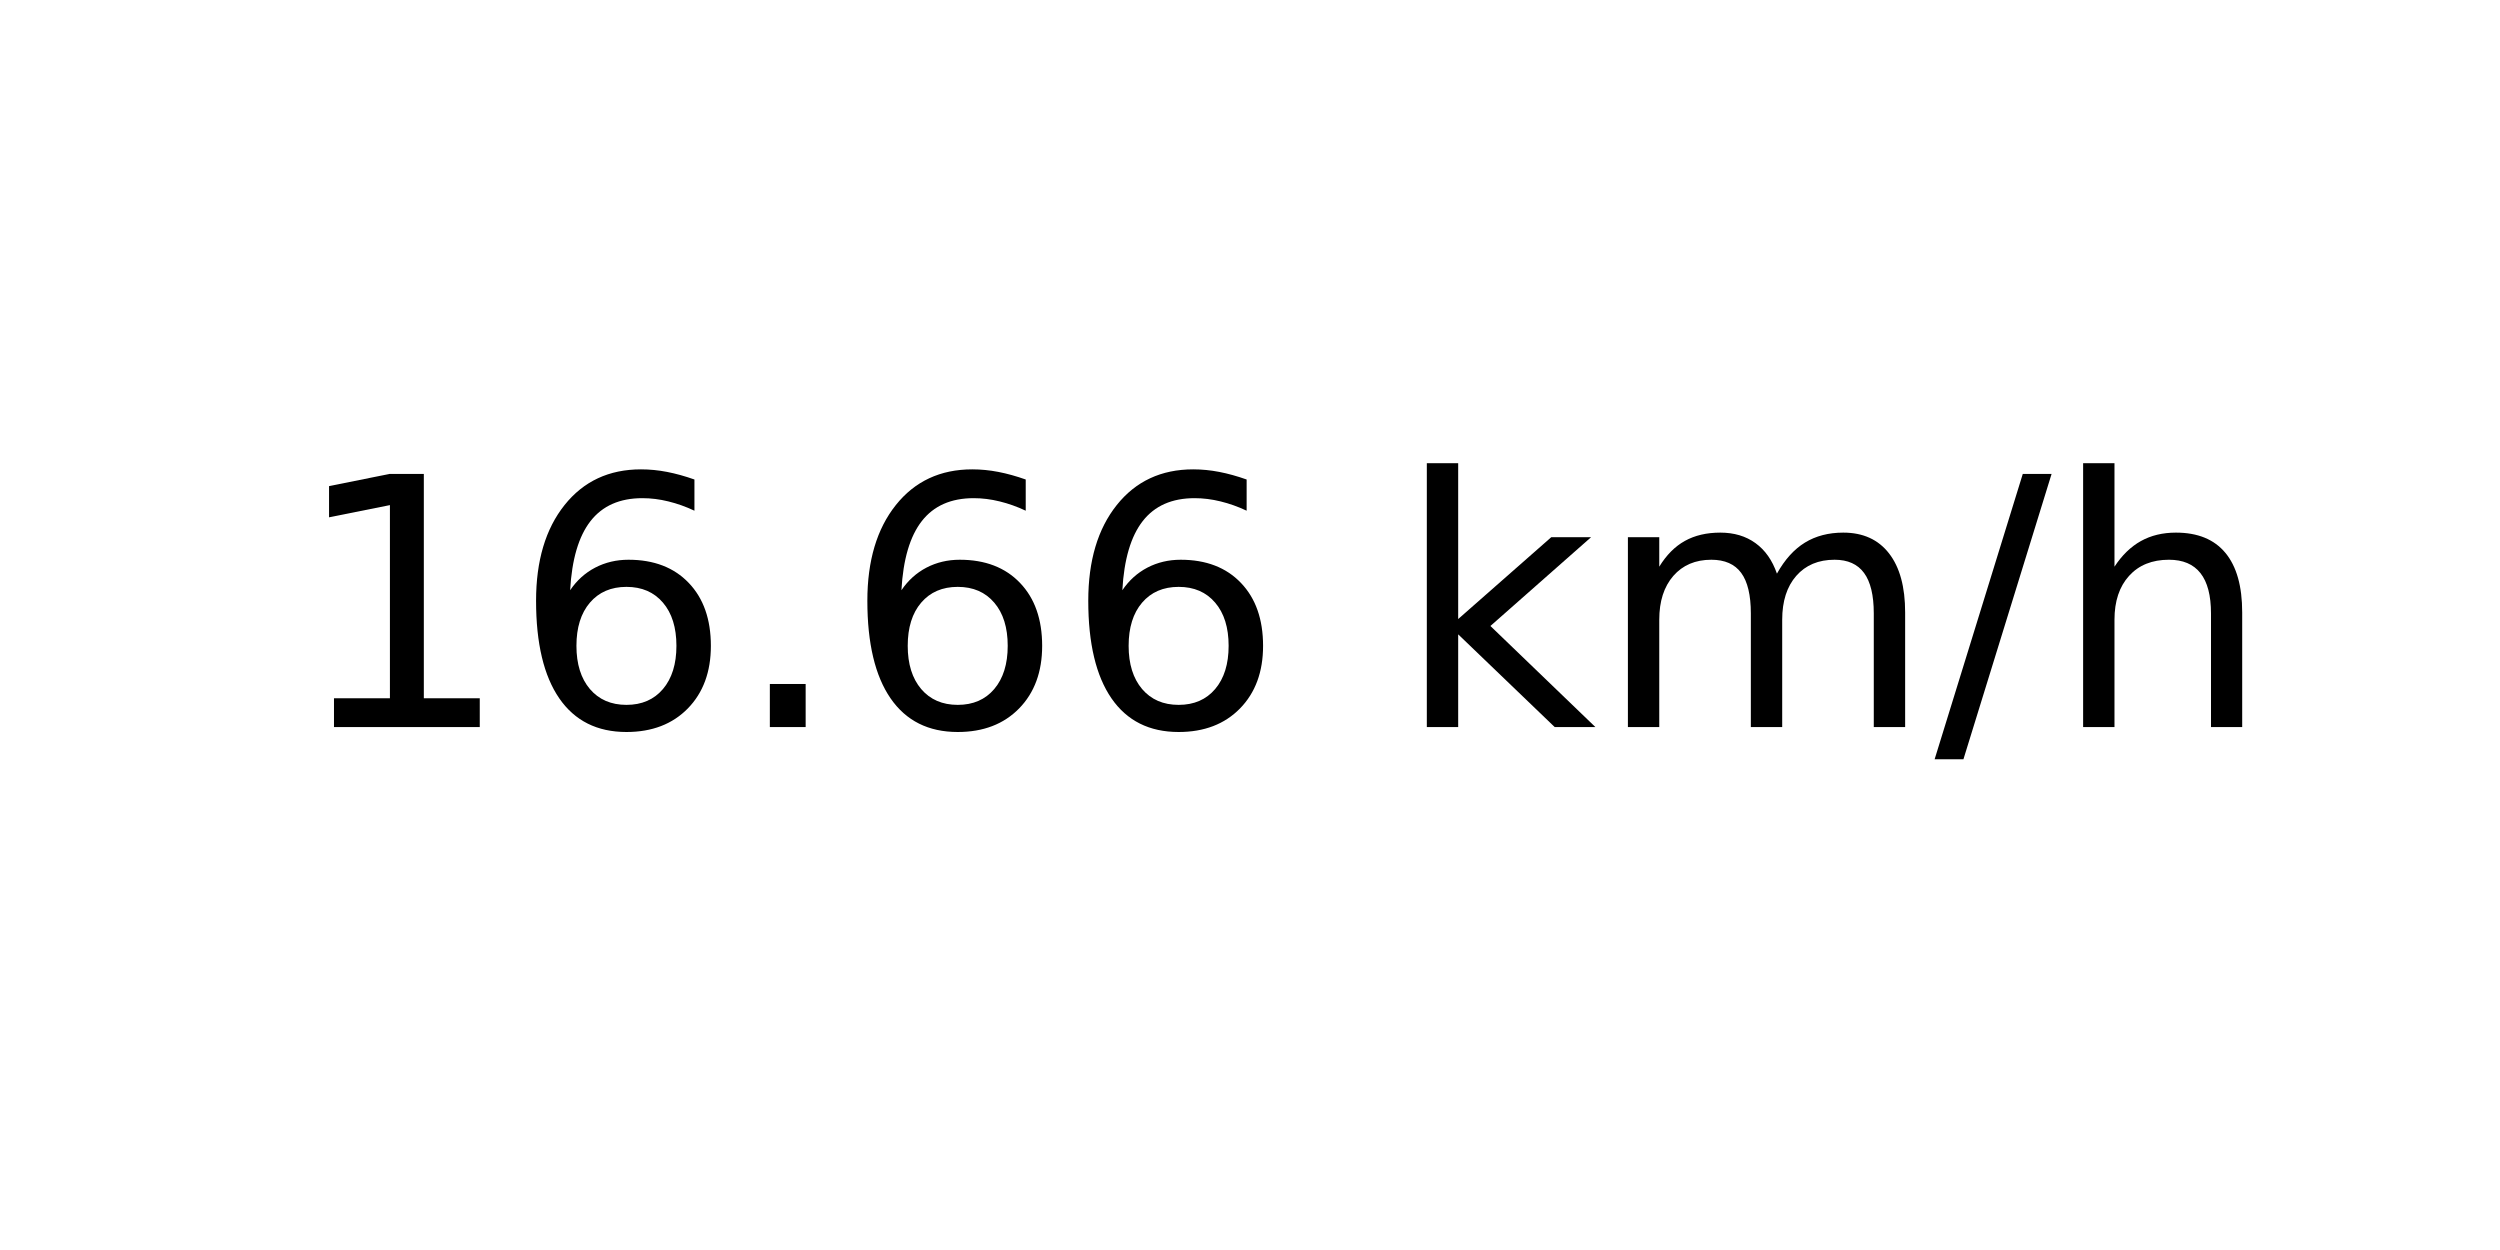
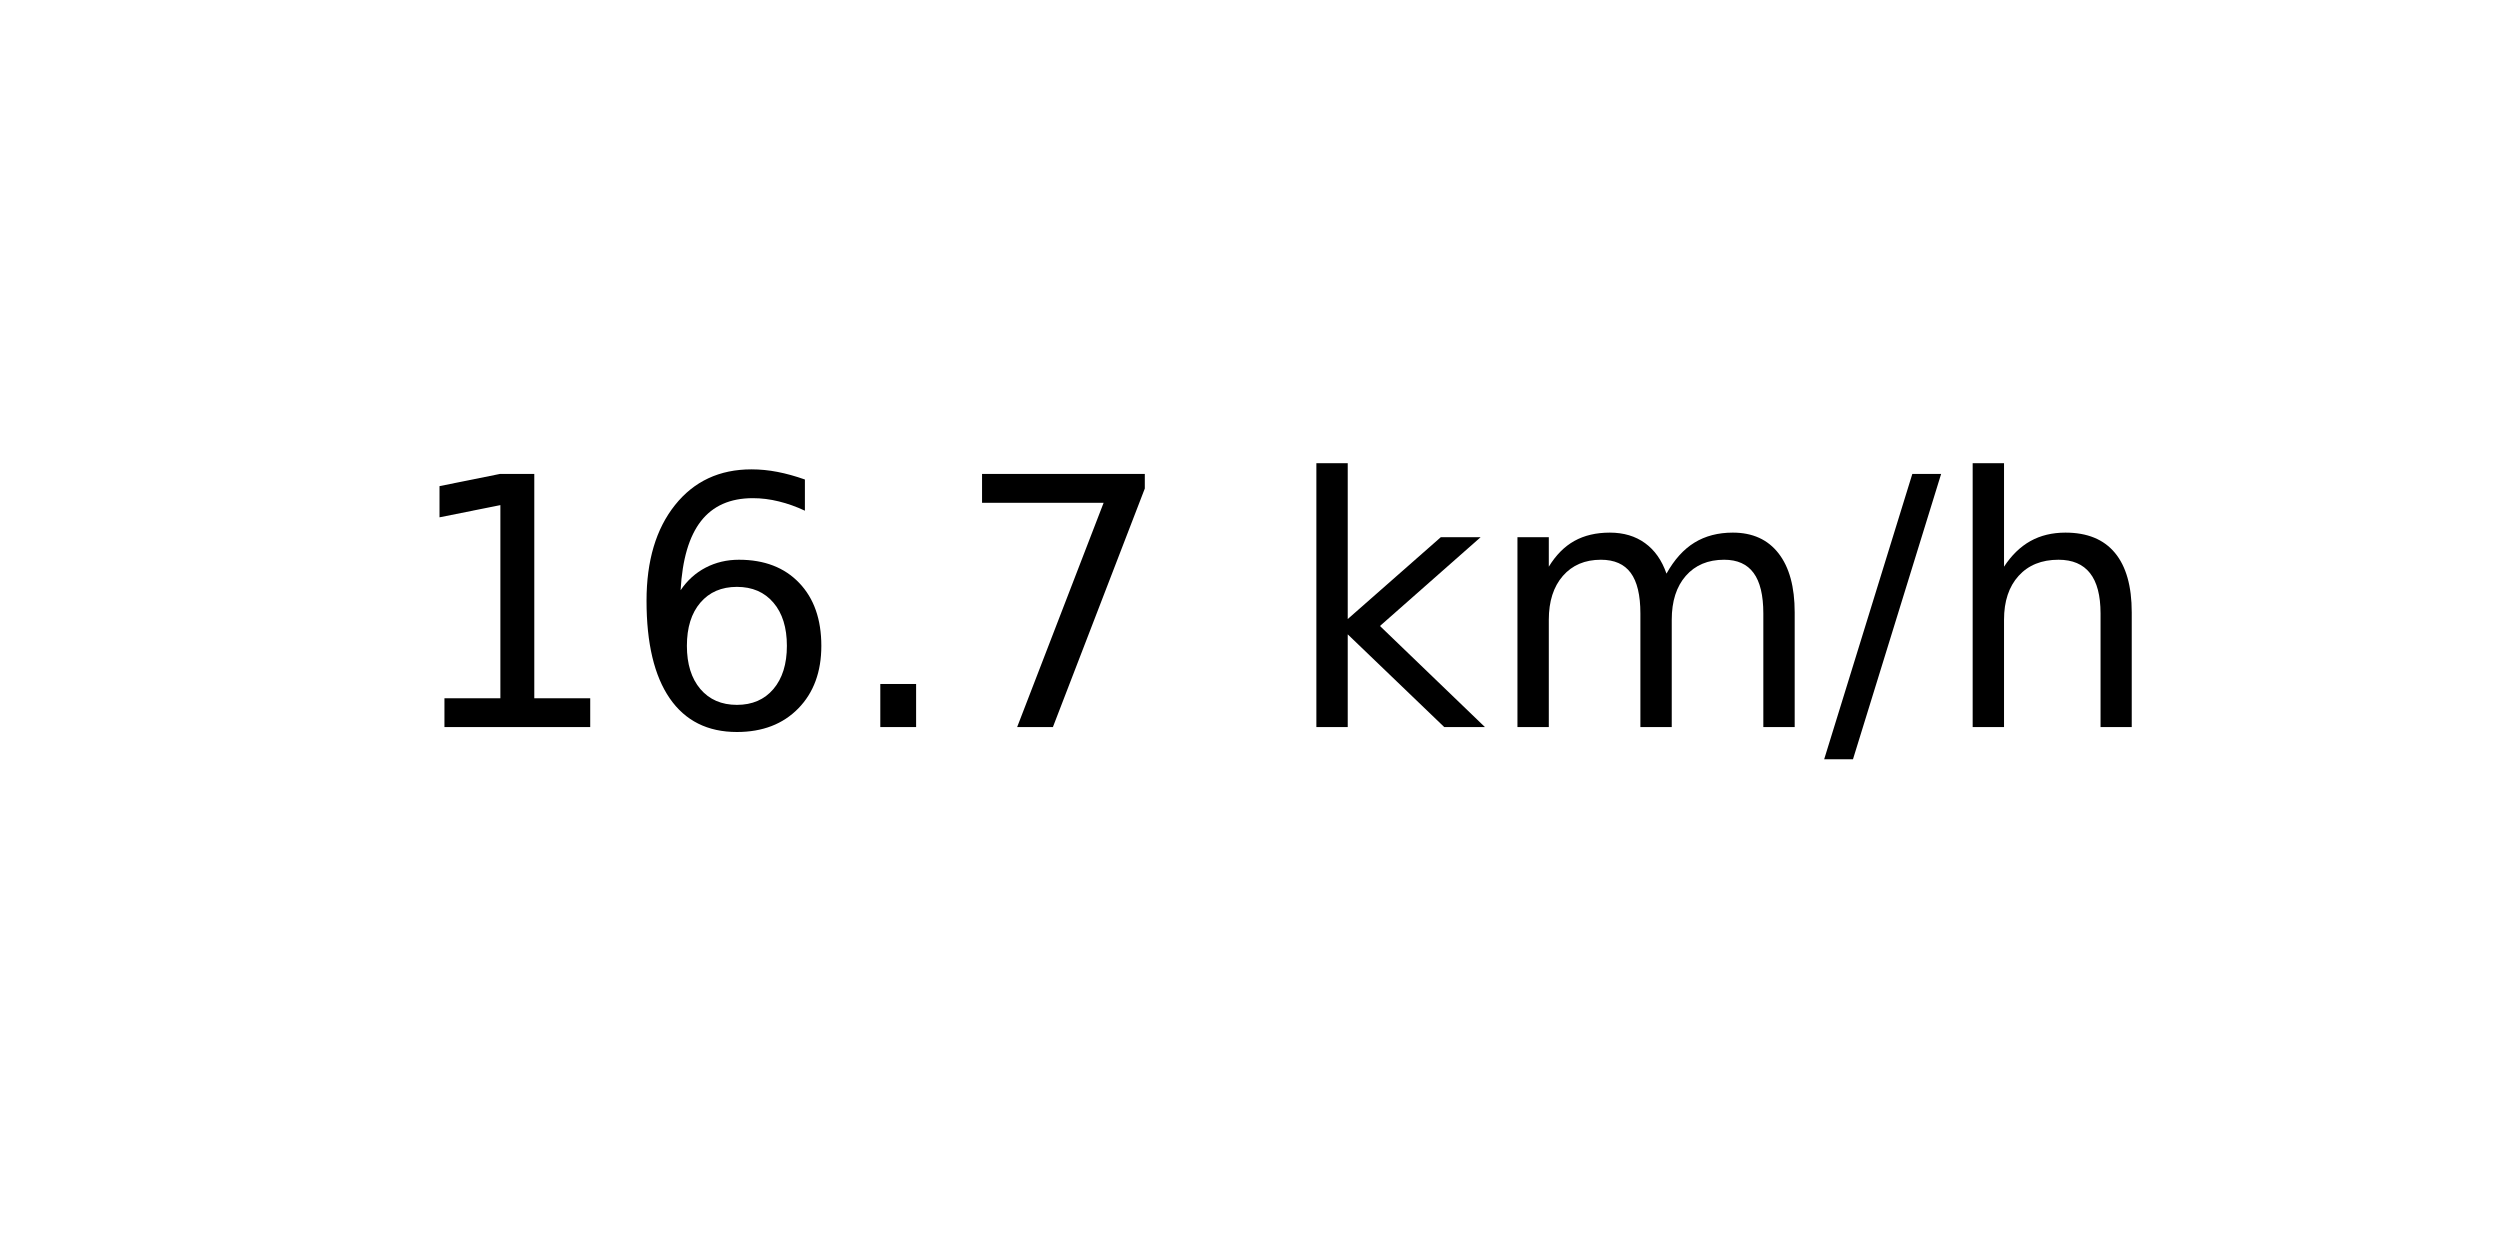
<svg xmlns="http://www.w3.org/2000/svg" xmlns:xlink="http://www.w3.org/1999/xlink" width="72pt" height="36pt" viewBox="0 0 72 36" version="1.1">
  <defs>
    <style type="text/css">*{stroke-linejoin: round; stroke-linecap: butt}</style>
  </defs>
  <g id="figure_1">
    <g id="axes_1">
      <g id="text_1">
-         <g transform="translate(8.378125 20.93937) scale(0.1 -0.1)">
+         <g transform="translate(11.55937 20.93937) scale(0.1 -0.1)">
          <defs>
            <path id="DejaVuSans-31" d="M 794 531  L 1825 531  L 1825 4091  L 703 3866  L 703 4441  L 1819 4666  L 2450 4666  L 2450 531  L 3481 531  L 3481 0  L 794 0  L 794 531  z " transform="scale(0.015625)" />
            <path id="DejaVuSans-36" d="M 2113 2584  Q 1688 2584 1439 2293  Q 1191 2003 1191 1497  Q 1191 994 1439 701  Q 1688 409 2113 409  Q 2538 409 2786 701  Q 3034 994 3034 1497  Q 3034 2003 2786 2293  Q 2538 2584 2113 2584  z M 3366 4563  L 3366 3988  Q 3128 4100 2886 4159  Q 2644 4219 2406 4219  Q 1781 4219 1451 3797  Q 1122 3375 1075 2522  Q 1259 2794 1537 2939  Q 1816 3084 2150 3084  Q 2853 3084 3261 2657  Q 3669 2231 3669 1497  Q 3669 778 3244 343  Q 2819 -91 2113 -91  Q 1303 -91 875 529  Q 447 1150 447 2328  Q 447 3434 972 4092  Q 1497 4750 2381 4750  Q 2619 4750 2861 4703  Q 3103 4656 3366 4563  z " transform="scale(0.015625)" />
            <path id="DejaVuSans-2e" d="M 684 794  L 1344 794  L 1344 0  L 684 0  L 684 794  z " transform="scale(0.015625)" />
+             <path id="DejaVuSans-37" d="M 525 4666  L 3525 4666  L 3525 4397  L 1831 0  L 1172 0  L 2766 4134  L 525 4134  L 525 4666  z " transform="scale(0.015625)" />
            <path id="DejaVuSans-20" transform="scale(0.015625)" />
            <path id="DejaVuSans-6b" d="M 581 4863  L 1159 4863  L 1159 1991  L 2875 3500  L 3609 3500  L 1753 1863  L 3688 0  L 2938 0  L 1159 1709  L 1159 0  L 581 0  L 581 4863  z " transform="scale(0.015625)" />
            <path id="DejaVuSans-6d" d="M 3328 2828  Q 3544 3216 3844 3400  Q 4144 3584 4550 3584  Q 5097 3584 5394 3201  Q 5691 2819 5691 2113  L 5691 0  L 5113 0  L 5113 2094  Q 5113 2597 4934 2840  Q 4756 3084 4391 3084  Q 3944 3084 3684 2787  Q 3425 2491 3425 1978  L 3425 0  L 2847 0  L 2847 2094  Q 2847 2600 2669 2842  Q 2491 3084 2119 3084  Q 1678 3084 1418 2786  Q 1159 2488 1159 1978  L 1159 0  L 581 0  L 581 3500  L 1159 3500  L 1159 2956  Q 1356 3278 1631 3431  Q 1906 3584 2284 3584  Q 2666 3584 2933 3390  Q 3200 3197 3328 2828  z " transform="scale(0.015625)" />
            <path id="DejaVuSans-2f" d="M 1625 4666  L 2156 4666  L 531 -594  L 0 -594  L 1625 4666  z " transform="scale(0.015625)" />
            <path id="DejaVuSans-68" d="M 3513 2113  L 3513 0  L 2938 0  L 2938 2094  Q 2938 2591 2744 2837  Q 2550 3084 2163 3084  Q 1697 3084 1428 2787  Q 1159 2491 1159 1978  L 1159 0  L 581 0  L 581 4863  L 1159 4863  L 1159 2956  Q 1366 3272 1645 3428  Q 1925 3584 2291 3584  Q 2894 3584 3203 3211  Q 3513 2838 3513 2113  z " transform="scale(0.015625)" />
          </defs>
          <use xlink:href="#DejaVuSans-31" />
          <use xlink:href="#DejaVuSans-36" x="63.623" />
          <use xlink:href="#DejaVuSans-2e" x="127.246" />
-           <use xlink:href="#DejaVuSans-36" x="159.033" />
-           <use xlink:href="#DejaVuSans-36" x="222.656" />
-           <use xlink:href="#DejaVuSans-20" x="286.279" />
-           <use xlink:href="#DejaVuSans-6b" x="318.066" />
-           <use xlink:href="#DejaVuSans-6d" x="375.977" />
-           <use xlink:href="#DejaVuSans-2f" x="473.389" />
-           <use xlink:href="#DejaVuSans-68" x="507.08" />
+           <use xlink:href="#DejaVuSans-37" x="159.033" />
+           <use xlink:href="#DejaVuSans-20" x="222.656" />
+           <use xlink:href="#DejaVuSans-6b" x="254.443" />
+           <use xlink:href="#DejaVuSans-6d" x="312.354" />
+           <use xlink:href="#DejaVuSans-2f" x="409.766" />
+           <use xlink:href="#DejaVuSans-68" x="443.457" />
        </g>
      </g>
    </g>
  </g>
</svg>
